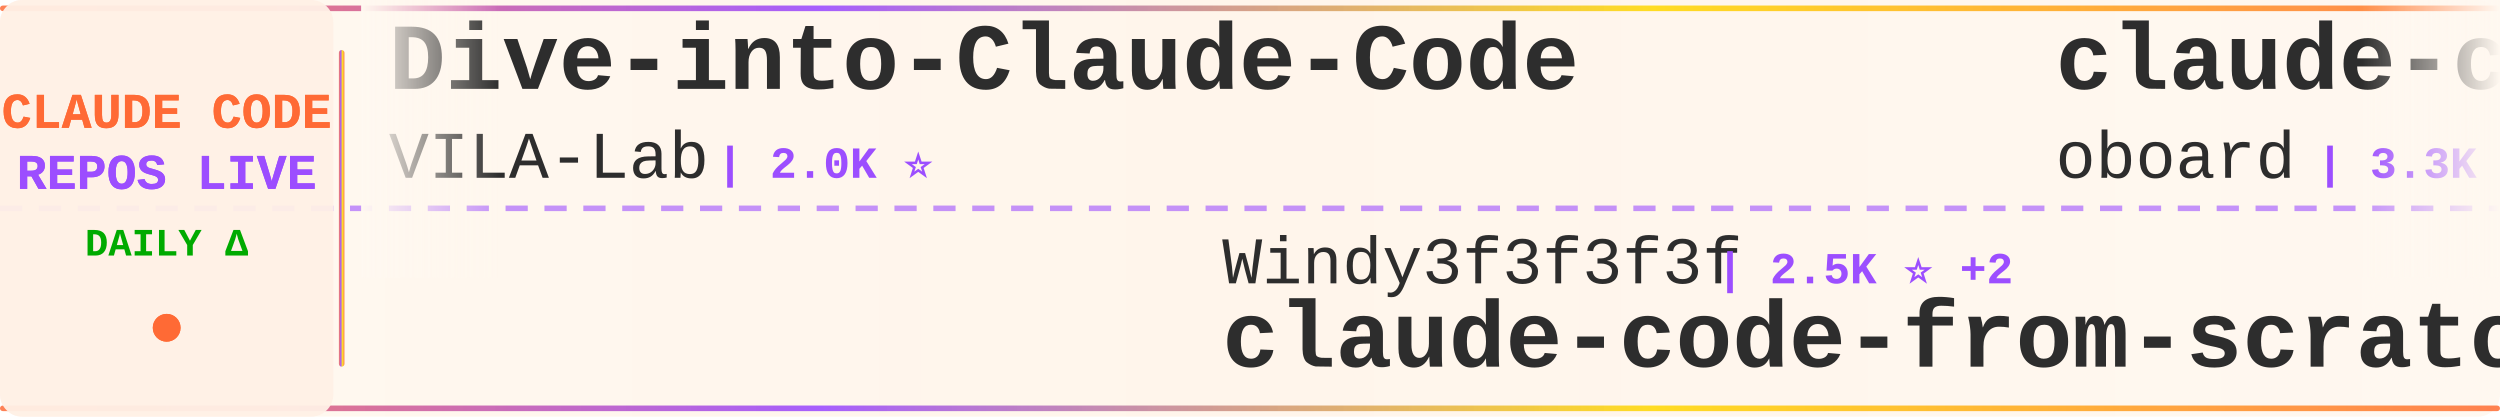
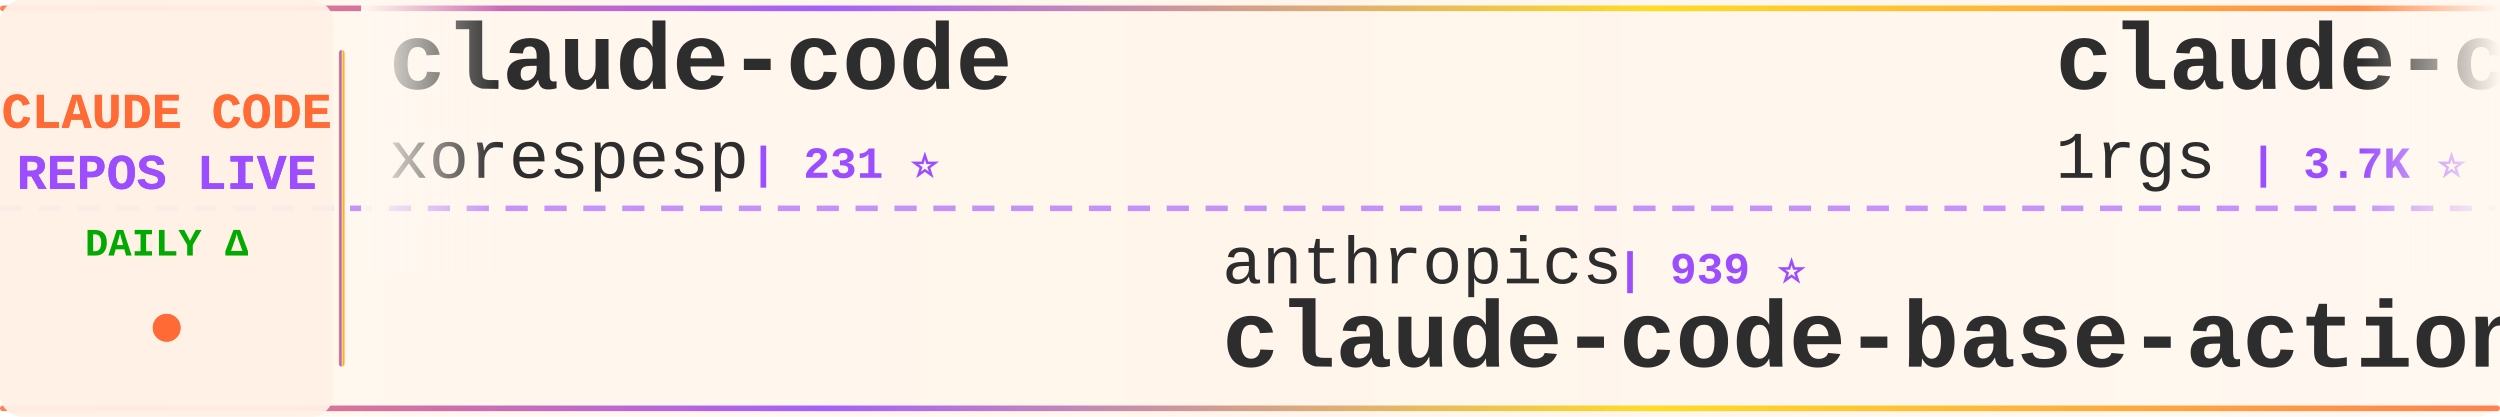
<svg xmlns="http://www.w3.org/2000/svg" width="900" height="150">
  <defs>
    <linearGradient id="tickerBg" x1="0%" y1="0%" x2="100%" y2="0%">
      <stop offset="0%" style="stop-color:#fff8f0;stop-opacity:0.98" />
      <stop offset="50%" style="stop-color:#fff5eb;stop-opacity:1" />
      <stop offset="100%" style="stop-color:#fff8f0;stop-opacity:0.98" />
    </linearGradient>
    <linearGradient id="borderGrad" x1="0%" y1="0%" x2="100%" y2="0%">
      <stop offset="0%" style="stop-color:#FF6B35;stop-opacity:0.85">
        <animate attributeName="stop-opacity" values="0.85;1;0.85" dur="2s" repeatCount="indefinite" />
      </stop>
      <stop offset="33%" style="stop-color:#9C4EFF;stop-opacity:0.9">
        <animate attributeName="stop-opacity" values="0.9;1;0.9" dur="2.2s" repeatCount="indefinite" />
      </stop>
      <stop offset="66%" style="stop-color:#FFD700;stop-opacity:0.85">
        <animate attributeName="stop-opacity" values="0.85;1;0.85" dur="1.8s" repeatCount="indefinite" />
      </stop>
      <stop offset="100%" style="stop-color:#FF6B35;stop-opacity:0.85">
        <animate attributeName="stop-opacity" values="0.85;1;0.85" dur="2s" repeatCount="indefinite" />
      </stop>
    </linearGradient>
    <filter id="textGlow">
      <feGaussianBlur stdDeviation="0.15" result="coloredBlur" />
      <feMerge>
        <feMergeNode in="coloredBlur" />
        <feMergeNode in="SourceGraphic" />
      </feMerge>
    </filter>
    <filter id="metricGlow">
      <feGaussianBlur stdDeviation="0.2" result="coloredBlur" />
      <feMerge>
        <feMergeNode in="coloredBlur" />
        <feMergeNode in="SourceGraphic" />
      </feMerge>
    </filter>
    <linearGradient id="leftFade" x1="0%" y1="0%" x2="100%" y2="0%">
      <stop offset="0%" style="stop-color:#fff8f0;stop-opacity:1" />
      <stop offset="100%" style="stop-color:#fff8f0;stop-opacity:0" />
    </linearGradient>
    <linearGradient id="rightFade" x1="0%" y1="0%" x2="100%" y2="0%">
      <stop offset="0%" style="stop-color:#fff8f0;stop-opacity:0" />
      <stop offset="100%" style="stop-color:#fff8f0;stop-opacity:1" />
    </linearGradient>
  </defs>
  <rect width="900" height="150" fill="url(#tickerBg)" rx="8" />
  <rect x="0" y="2" width="900" height="2" fill="url(#borderGrad)" rx="1" />
  <rect x="0" y="146" width="900" height="2" fill="url(#borderGrad)" rx="1" />
  <line x1="0" y1="75" x2="900" y2="75" stroke="#9C4EFF" stroke-width="2" stroke-dasharray="8 6" opacity="0.6" />
  <rect x="0" y="0" width="120" height="150" fill="#fff0e6" opacity="0.95" rx="8" />
  <text x="60" y="46" font-family="'Courier New', monospace" font-size="18" font-weight="bold" fill="#FF6B35" text-anchor="middle" filter="url(#textGlow)">
    CLAUDE CODE
  </text>
  <text x="60" y="68" font-family="'Courier New', monospace" font-size="18" font-weight="bold" fill="#9C4EFF" text-anchor="middle" filter="url(#textGlow)">
    REPOS LIVE
  </text>
  <text x="60" y="92" font-family="'Courier New', monospace" font-size="14" font-weight="bold" fill="#00aa00" text-anchor="middle">
    DAILY Δ
  </text>
  <circle cx="60" cy="118" r="5" fill="#FF6B35" filter="url(#metricGlow)">
    <animate attributeName="r" values="4;6;4" dur="1.5s" repeatCount="indefinite" />
    <animate attributeName="opacity" values="0.6;1;0.6" dur="1.5s" repeatCount="indefinite" />
  </circle>
  <rect x="122" y="18" width="2" height="114" fill="url(#borderGrad)" rx="1" />
  <clipPath id="tickerClip">
    <rect x="130" y="0" width="770" height="150" />
  </clipPath>
  <g clip-path="url(#tickerClip)">
    <g id="tickerItems">
      <animateTransform attributeName="transform" attributeType="XML" type="translate" from="0 0" to="-3000 0" dur="54s" repeatCount="indefinite" />
      <g transform="translate(0, 0)">
-         <text x="140" y="32" font-family="'Courier New', monospace" font-size="34" font-weight="bold" fill="#2d2d2d">Dive-into-Claude-Code</text>
-         <text x="140" y="64" font-family="'Courier New', monospace" font-size="24" font-weight="normal" fill="#2d2d2d" opacity="1.0">VILA-Lab</text>
-         <text x="258" y="64" font-family="'Courier New', monospace" font-size="16" font-weight="bold" fill="#9C4EFF"> | 2.0K ⭐</text>
+         <text x="140" y="32" font-family="'Courier New', monospace" font-size="34" font-weight="bold" fill="#2d2d2d">claude-code</text>
+         <text x="140" y="64" font-family="'Courier New', monospace" font-size="24" font-weight="normal" fill="#2d2d2d" opacity="1.0">xorespesp</text>
+         <text x="270" y="64" font-family="'Courier New', monospace" font-size="16" font-weight="bold" fill="#9C4EFF"> | 231 ⭐</text>
      </g>
      <g transform="translate(300, 0)">
-         <text x="140" y="102" font-family="'Courier New', monospace" font-size="24" font-weight="normal" fill="#2d2d2d" opacity="1.0">Windy3f3f3f3f</text>
-         <text x="318" y="102" font-family="'Courier New', monospace" font-size="16" font-weight="bold" fill="#9C4EFF"> | 2.5K ⭐ +2</text>
-         <text x="140" y="132" font-family="'Courier New', monospace" font-size="34" font-weight="bold" fill="#2d2d2d">claude-code-from-scratch</text>
+         <text x="140" y="102" font-family="'Courier New', monospace" font-size="24" font-weight="normal" fill="#2d2d2d" opacity="1.0">anthropics</text>
+         <text x="282" y="102" font-family="'Courier New', monospace" font-size="16" font-weight="bold" fill="#9C4EFF"> | 939 ⭐</text>
+         <text x="140" y="132" font-family="'Courier New', monospace" font-size="34" font-weight="bold" fill="#2d2d2d">claude-code-base-action</text>
      </g>
      <g transform="translate(600, 0)">
-         <text x="140" y="32" font-family="'Courier New', monospace" font-size="34" font-weight="bold" fill="#2d2d2d">claude-code-rev</text>
-         <text x="140" y="64" font-family="'Courier New', monospace" font-size="24" font-weight="normal" fill="#2d2d2d" opacity="1.0">oboard</text>
-         <text x="234" y="64" font-family="'Courier New', monospace" font-size="16" font-weight="bold" fill="#9C4EFF"> | 3.3K ⭐</text>
+         <text x="140" y="32" font-family="'Courier New', monospace" font-size="34" font-weight="bold" fill="#2d2d2d">claude-code-proxy</text>
+         <text x="140" y="64" font-family="'Courier New', monospace" font-size="24" font-weight="normal" fill="#2d2d2d" opacity="1.0">1rgs</text>
+         <text x="210" y="64" font-family="'Courier New', monospace" font-size="16" font-weight="bold" fill="#9C4EFF"> | 3.7K ⭐</text>
      </g>
      <g transform="translate(900, 0)">
-         <text x="140" y="102" font-family="'Courier New', monospace" font-size="24" font-weight="normal" fill="#2d2d2d" opacity="1.0">RishabhK103</text>
-         <text x="294" y="102" font-family="'Courier New', monospace" font-size="16" font-weight="bold" fill="#9C4EFF"> | 105 ⭐</text>
-         <text x="140" y="132" font-family="'Courier New', monospace" font-size="34" font-weight="bold" fill="#2d2d2d">claude-code</text>
+         <text x="140" y="102" font-family="'Courier New', monospace" font-size="24" font-weight="normal" fill="#2d2d2d" opacity="1.0">alirezarezvani</text>
+         <text x="330" y="102" font-family="'Courier New', monospace" font-size="16" font-weight="bold" fill="#9C4EFF"> | 23.9K ⭐ +23.9K</text>
+         <text x="140" y="132" font-family="'Courier New', monospace" font-size="34" font-weight="bold" fill="#2d2d2d">claude-skills</text>
      </g>
      <g transform="translate(1200, 0)">
-         <text x="140" y="32" font-family="'Courier New', monospace" font-size="34" font-weight="bold" fill="#2d2d2d">claude-code</text>
-         <text x="140" y="64" font-family="'Courier New', monospace" font-size="24" font-weight="normal" fill="#2d2d2d" opacity="1.0">alex000kim</text>
-         <text x="282" y="64" font-family="'Courier New', monospace" font-size="16" font-weight="bold" fill="#9C4EFF"> | 232 ⭐</text>
+         <text x="140" y="32" font-family="'Courier New', monospace" font-size="34" font-weight="bold" fill="#2d2d2d">learn-claude-code</text>
+         <text x="140" y="64" font-family="'Courier New', monospace" font-size="24" font-weight="normal" fill="#2d2d2d" opacity="1.0">shareAI-lab</text>
+         <text x="294" y="64" font-family="'Courier New', monospace" font-size="16" font-weight="bold" fill="#9C4EFF"> | 73.4K ⭐ +22</text>
      </g>
      <g transform="translate(1500, 0)">
-         <text x="140" y="102" font-family="'Courier New', monospace" font-size="24" font-weight="normal" fill="#2d2d2d" opacity="1.0">Onewon</text>
-         <text x="234" y="102" font-family="'Courier New', monospace" font-size="16" font-weight="bold" fill="#9C4EFF"> | 180 ⭐</text>
-         <text x="140" y="132" font-family="'Courier New', monospace" font-size="34" font-weight="bold" fill="#2d2d2d">claude-code</text>
+         <text x="140" y="102" font-family="'Courier New', monospace" font-size="24" font-weight="normal" fill="#2d2d2d" opacity="1.0">luyao618</text>
+         <text x="258" y="102" font-family="'Courier New', monospace" font-size="16" font-weight="bold" fill="#9C4EFF"> | 1.6K ⭐</text>
+         <text x="140" y="132" font-family="'Courier New', monospace" font-size="34" font-weight="bold" fill="#2d2d2d">Claude-Code-Source-Study</text>
      </g>
      <g transform="translate(1800, 0)">
-         <text x="140" y="32" font-family="'Courier New', monospace" font-size="34" font-weight="bold" fill="#2d2d2d">edmunds-claude-code</text>
-         <text x="140" y="64" font-family="'Courier New', monospace" font-size="24" font-weight="normal" fill="#2d2d2d" opacity="1.0">edmund-io</text>
-         <text x="270" y="64" font-family="'Courier New', monospace" font-size="16" font-weight="bold" fill="#9C4EFF"> | 1.5K ⭐</text>
+         <text x="140" y="32" font-family="'Courier New', monospace" font-size="34" font-weight="bold" fill="#2d2d2d">claude-code-router</text>
+         <text x="140" y="64" font-family="'Courier New', monospace" font-size="24" font-weight="normal" fill="#2d2d2d" opacity="1.0">musistudio</text>
+         <text x="282" y="64" font-family="'Courier New', monospace" font-size="16" font-weight="bold" fill="#9C4EFF"> | 36.5K ⭐ +11</text>
      </g>
      <g transform="translate(2100, 0)">
-         <text x="140" y="102" font-family="'Courier New', monospace" font-size="24" font-weight="normal" fill="#2d2d2d" opacity="1.0">codeaashu</text>
-         <text x="270" y="102" font-family="'Courier New', monospace" font-size="16" font-weight="bold" fill="#9C4EFF"> | 3.2K ⭐ -1</text>
-         <text x="140" y="132" font-family="'Courier New', monospace" font-size="34" font-weight="bold" fill="#2d2d2d">claude-code</text>
+         <text x="140" y="102" font-family="'Courier New', monospace" font-size="24" font-weight="normal" fill="#2d2d2d" opacity="1.0">ding113</text>
+         <text x="246" y="102" font-family="'Courier New', monospace" font-size="16" font-weight="bold" fill="#9C4EFF"> | 3.3K ⭐ +3</text>
+         <text x="140" y="132" font-family="'Courier New', monospace" font-size="34" font-weight="bold" fill="#2d2d2d">claude-code-hub</text>
      </g>
      <g transform="translate(2400, 0)">
-         <text x="140" y="32" font-family="'Courier New', monospace" font-size="34" font-weight="bold" fill="#2d2d2d">claude-code-best-practic...</text>
-         <text x="140" y="64" font-family="'Courier New', monospace" font-size="24" font-weight="normal" fill="#2d2d2d" opacity="1.0">shanraisshan</text>
-         <text x="306" y="64" font-family="'Courier New', monospace" font-size="16" font-weight="bold" fill="#9C4EFF"> | 64.1K ⭐ +9</text>
+         <text x="140" y="32" font-family="'Courier New', monospace" font-size="34" font-weight="bold" fill="#2d2d2d">claude-code-from-scratch</text>
+         <text x="140" y="64" font-family="'Courier New', monospace" font-size="24" font-weight="normal" fill="#2d2d2d" opacity="1.0">Windy3f3f3f3f</text>
+         <text x="318" y="64" font-family="'Courier New', monospace" font-size="16" font-weight="bold" fill="#9C4EFF"> | 2.5K ⭐ +4</text>
      </g>
      <g transform="translate(2700, 0)">
+         <text x="140" y="102" font-family="'Courier New', monospace" font-size="24" font-weight="normal" fill="#2d2d2d" opacity="1.0">hangsman</text>
+         <text x="258" y="102" font-family="'Courier New', monospace" font-size="16" font-weight="bold" fill="#9C4EFF"> | 790 ⭐</text>
+         <text x="140" y="132" font-family="'Courier New', monospace" font-size="34" font-weight="bold" fill="#2d2d2d">claude-code-source</text>
+       </g>
+       <g transform="translate(3000, 0)">
+         <text x="140" y="32" font-family="'Courier New', monospace" font-size="34" font-weight="bold" fill="#2d2d2d">claude-code</text>
+         <text x="140" y="64" font-family="'Courier New', monospace" font-size="24" font-weight="normal" fill="#2d2d2d" opacity="1.0">xorespesp</text>
+         <text x="270" y="64" font-family="'Courier New', monospace" font-size="16" font-weight="bold" fill="#9C4EFF"> | 231 ⭐</text>
+       </g>
+       <g transform="translate(3300, 0)">
        <text x="140" y="102" font-family="'Courier New', monospace" font-size="24" font-weight="normal" fill="#2d2d2d" opacity="1.0">anthropics</text>
-         <text x="282" y="102" font-family="'Courier New', monospace" font-size="16" font-weight="bold" fill="#9C4EFF"> | 939 ⭐ +1</text>
+         <text x="282" y="102" font-family="'Courier New', monospace" font-size="16" font-weight="bold" fill="#9C4EFF"> | 939 ⭐</text>
        <text x="140" y="132" font-family="'Courier New', monospace" font-size="34" font-weight="bold" fill="#2d2d2d">claude-code-base-action</text>
      </g>
-       <g transform="translate(3000, 0)">
-         <text x="140" y="32" font-family="'Courier New', monospace" font-size="34" font-weight="bold" fill="#2d2d2d">Dive-into-Claude-Code</text>
-         <text x="140" y="64" font-family="'Courier New', monospace" font-size="24" font-weight="normal" fill="#2d2d2d" opacity="1.0">VILA-Lab</text>
-         <text x="258" y="64" font-family="'Courier New', monospace" font-size="16" font-weight="bold" fill="#9C4EFF"> | 2.0K ⭐</text>
-       </g>
-       <g transform="translate(3300, 0)">
-         <text x="140" y="102" font-family="'Courier New', monospace" font-size="24" font-weight="normal" fill="#2d2d2d" opacity="1.0">Windy3f3f3f3f</text>
-         <text x="318" y="102" font-family="'Courier New', monospace" font-size="16" font-weight="bold" fill="#9C4EFF"> | 2.5K ⭐ +2</text>
-         <text x="140" y="132" font-family="'Courier New', monospace" font-size="34" font-weight="bold" fill="#2d2d2d">claude-code-from-scratch</text>
-       </g>
      <g transform="translate(3600, 0)">
-         <text x="140" y="32" font-family="'Courier New', monospace" font-size="34" font-weight="bold" fill="#2d2d2d">claude-code-rev</text>
-         <text x="140" y="64" font-family="'Courier New', monospace" font-size="24" font-weight="normal" fill="#2d2d2d" opacity="1.0">oboard</text>
-         <text x="234" y="64" font-family="'Courier New', monospace" font-size="16" font-weight="bold" fill="#9C4EFF"> | 3.3K ⭐</text>
+         <text x="140" y="32" font-family="'Courier New', monospace" font-size="34" font-weight="bold" fill="#2d2d2d">claude-code-proxy</text>
+         <text x="140" y="64" font-family="'Courier New', monospace" font-size="24" font-weight="normal" fill="#2d2d2d" opacity="1.0">1rgs</text>
+         <text x="210" y="64" font-family="'Courier New', monospace" font-size="16" font-weight="bold" fill="#9C4EFF"> | 3.7K ⭐</text>
      </g>
      <g transform="translate(3900, 0)">
-         <text x="140" y="102" font-family="'Courier New', monospace" font-size="24" font-weight="normal" fill="#2d2d2d" opacity="1.0">RishabhK103</text>
-         <text x="294" y="102" font-family="'Courier New', monospace" font-size="16" font-weight="bold" fill="#9C4EFF"> | 105 ⭐</text>
-         <text x="140" y="132" font-family="'Courier New', monospace" font-size="34" font-weight="bold" fill="#2d2d2d">claude-code</text>
+         <text x="140" y="102" font-family="'Courier New', monospace" font-size="24" font-weight="normal" fill="#2d2d2d" opacity="1.0">alirezarezvani</text>
+         <text x="330" y="102" font-family="'Courier New', monospace" font-size="16" font-weight="bold" fill="#9C4EFF"> | 23.9K ⭐ +23.9K</text>
+         <text x="140" y="132" font-family="'Courier New', monospace" font-size="34" font-weight="bold" fill="#2d2d2d">claude-skills</text>
      </g>
    </g>
  </g>
  <rect x="130" y="0" width="50" height="100" fill="url(#leftFade)" />
  <rect x="850" y="0" width="50" height="100" fill="url(#rightFade)" />
</svg>
